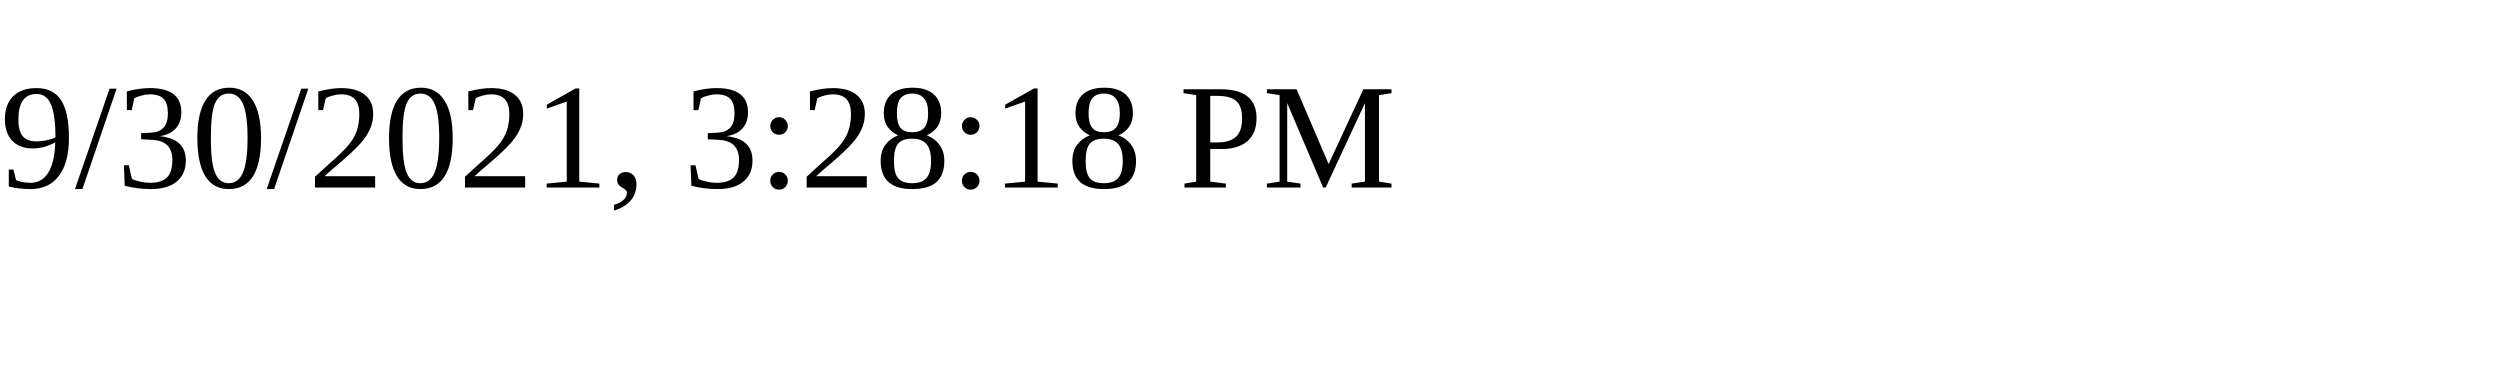
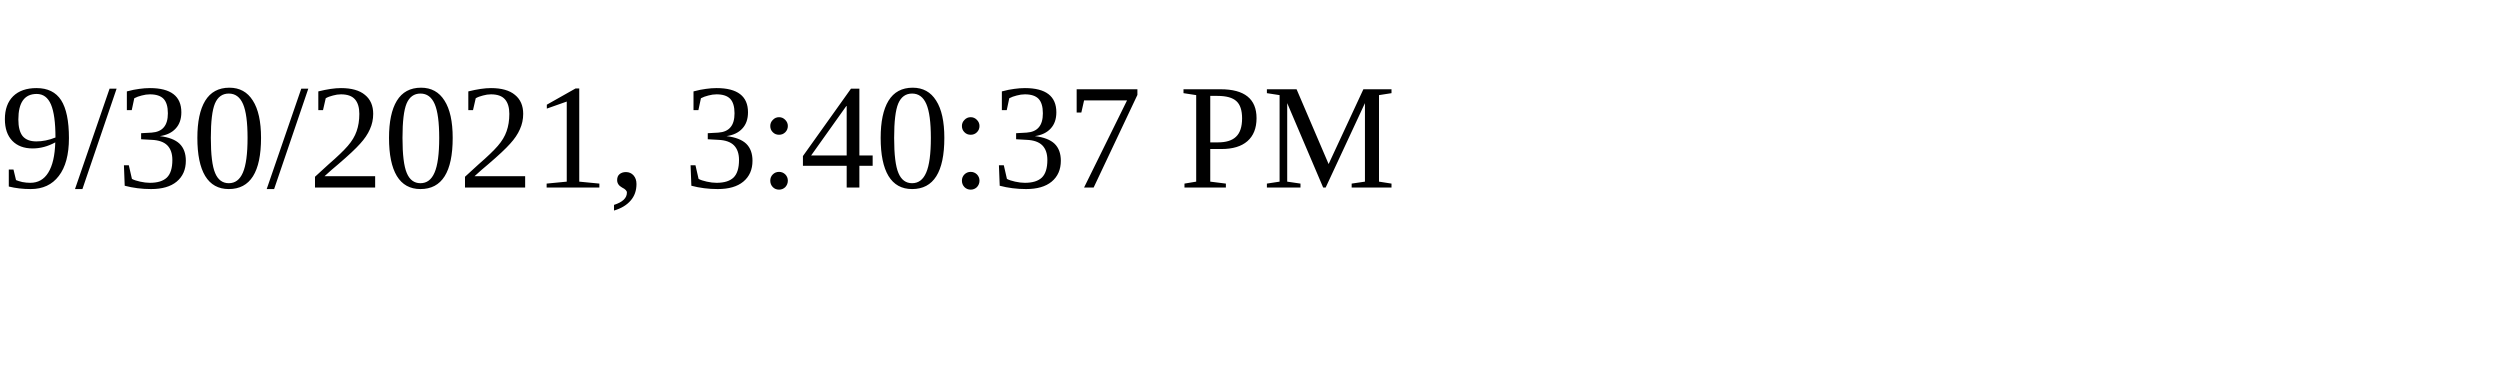
<svg xmlns="http://www.w3.org/2000/svg" height="30" width="200">
-   <text x="0" y="15">9/30/2021, 3:28:18 PM</text>
+   <text x="0" y="15">9/30/2021, 3:40:37 PM</text>
</svg>
